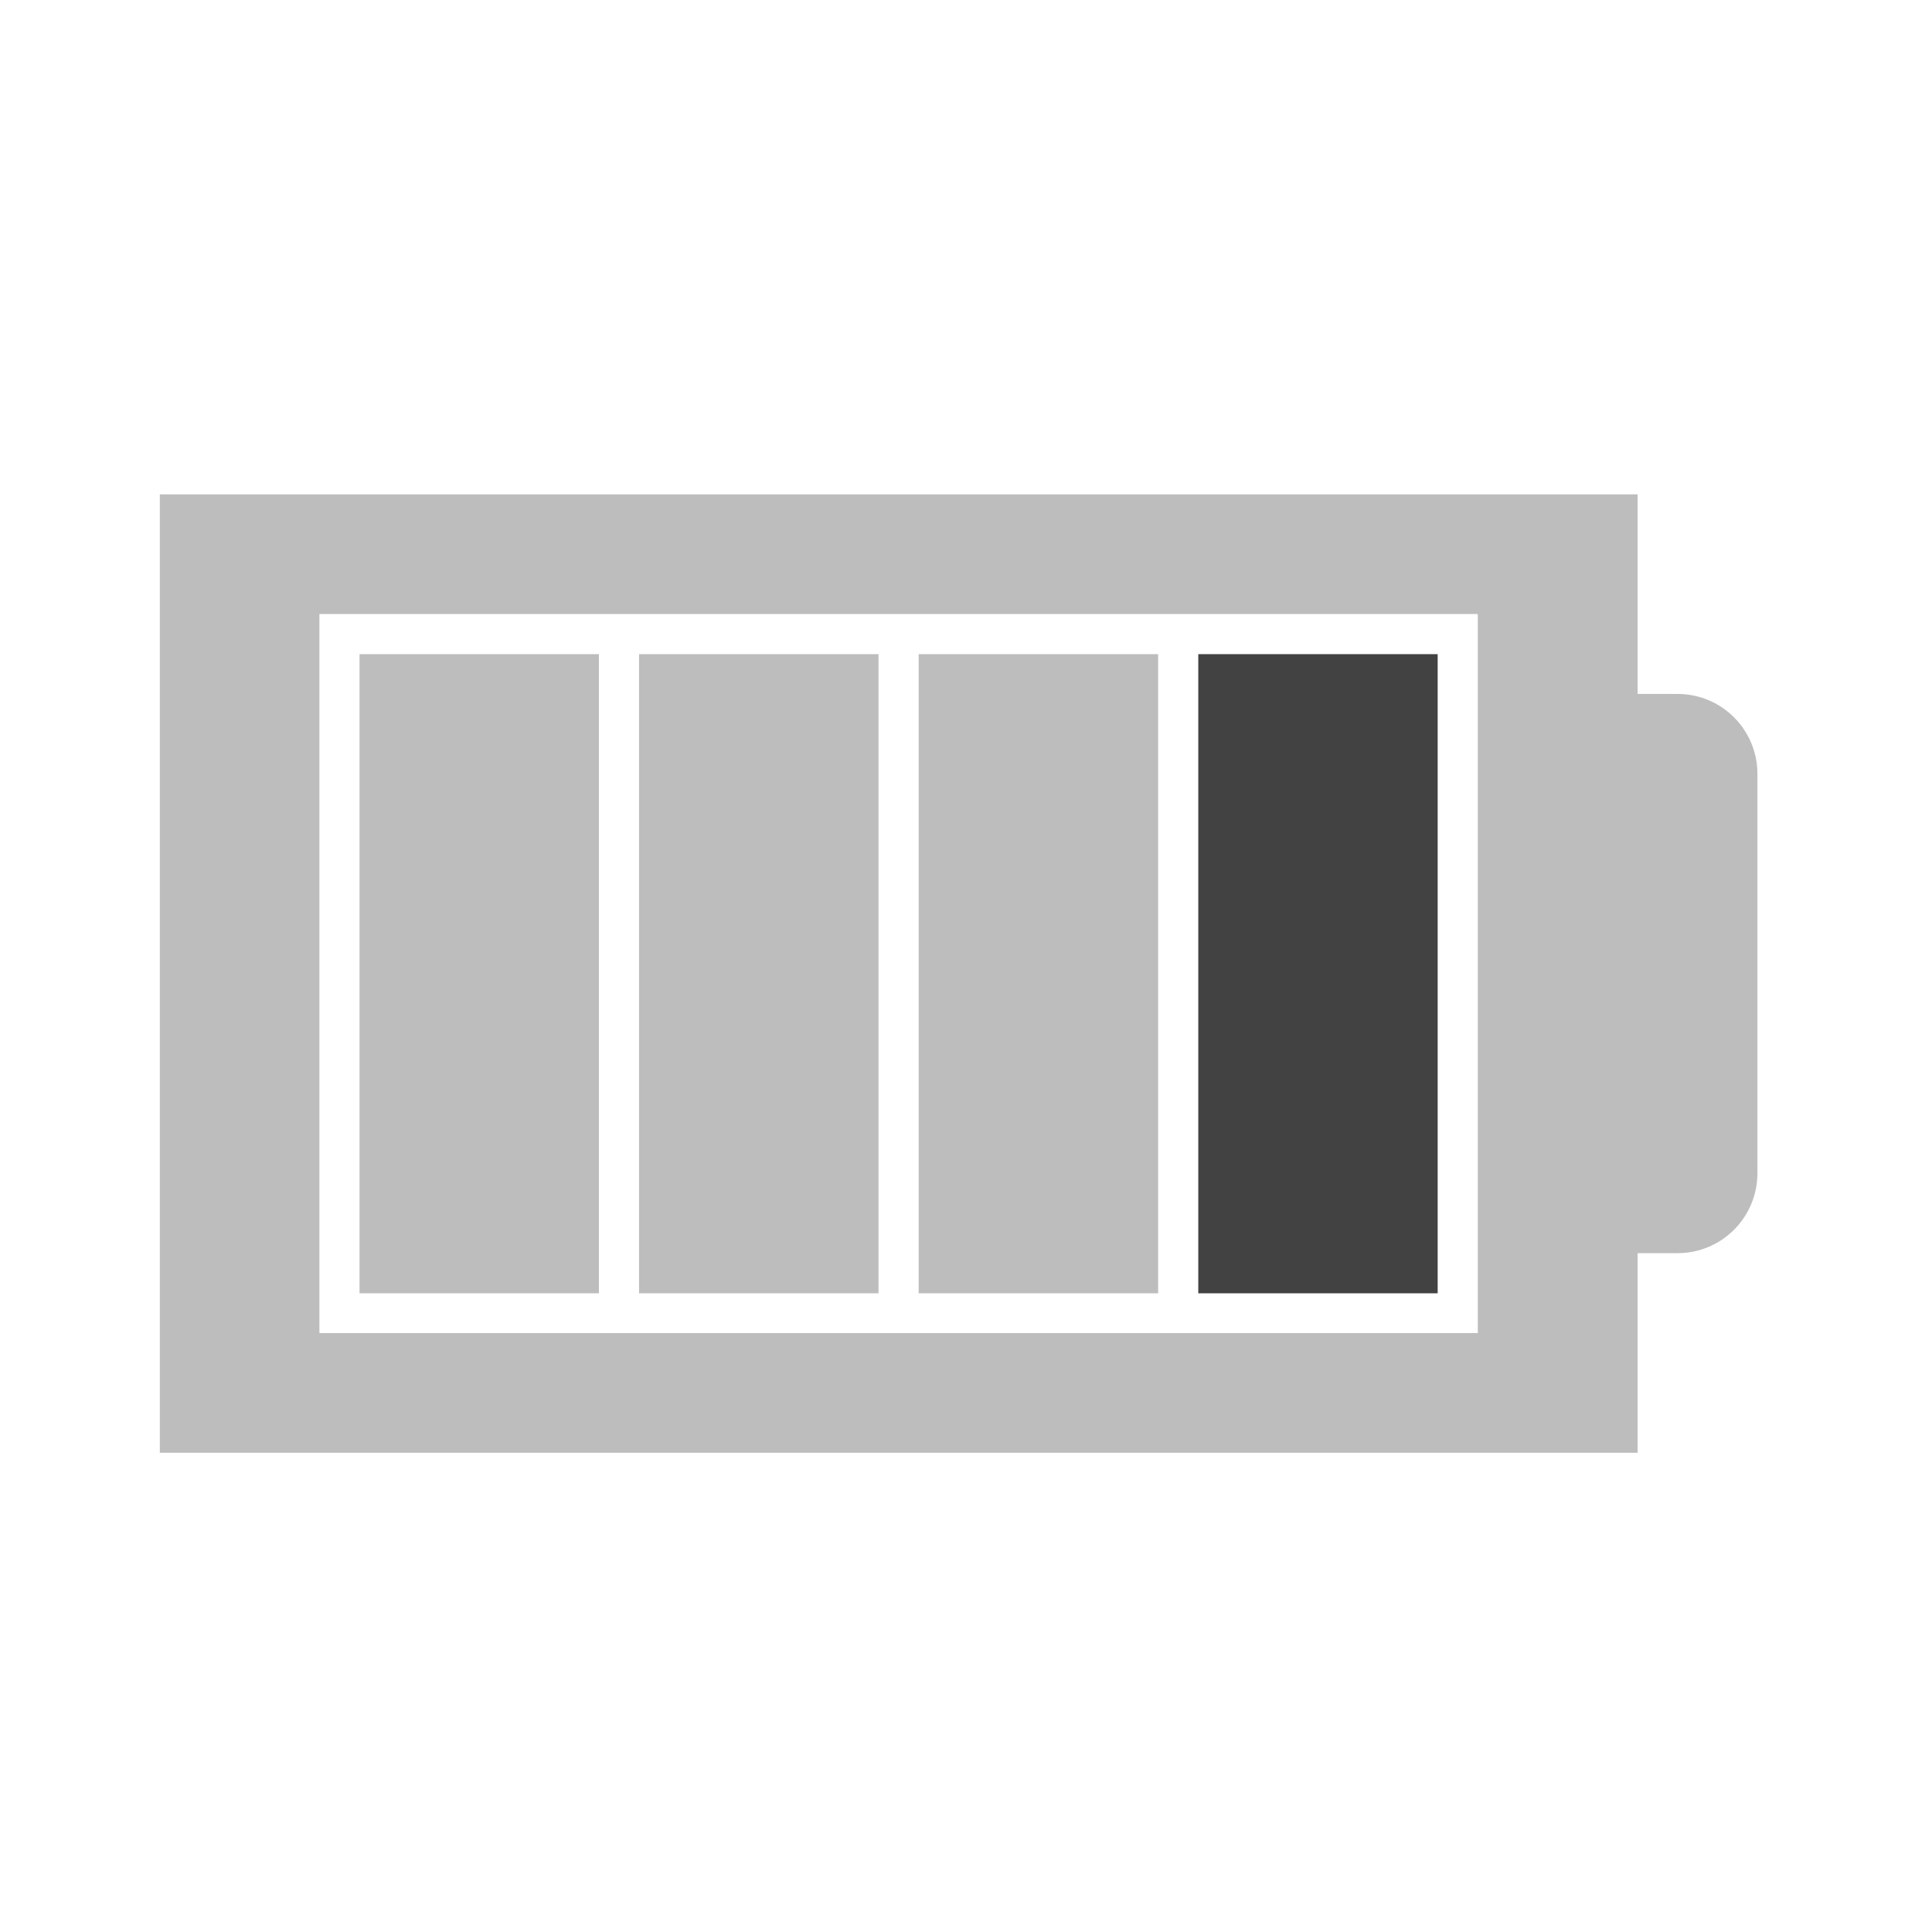
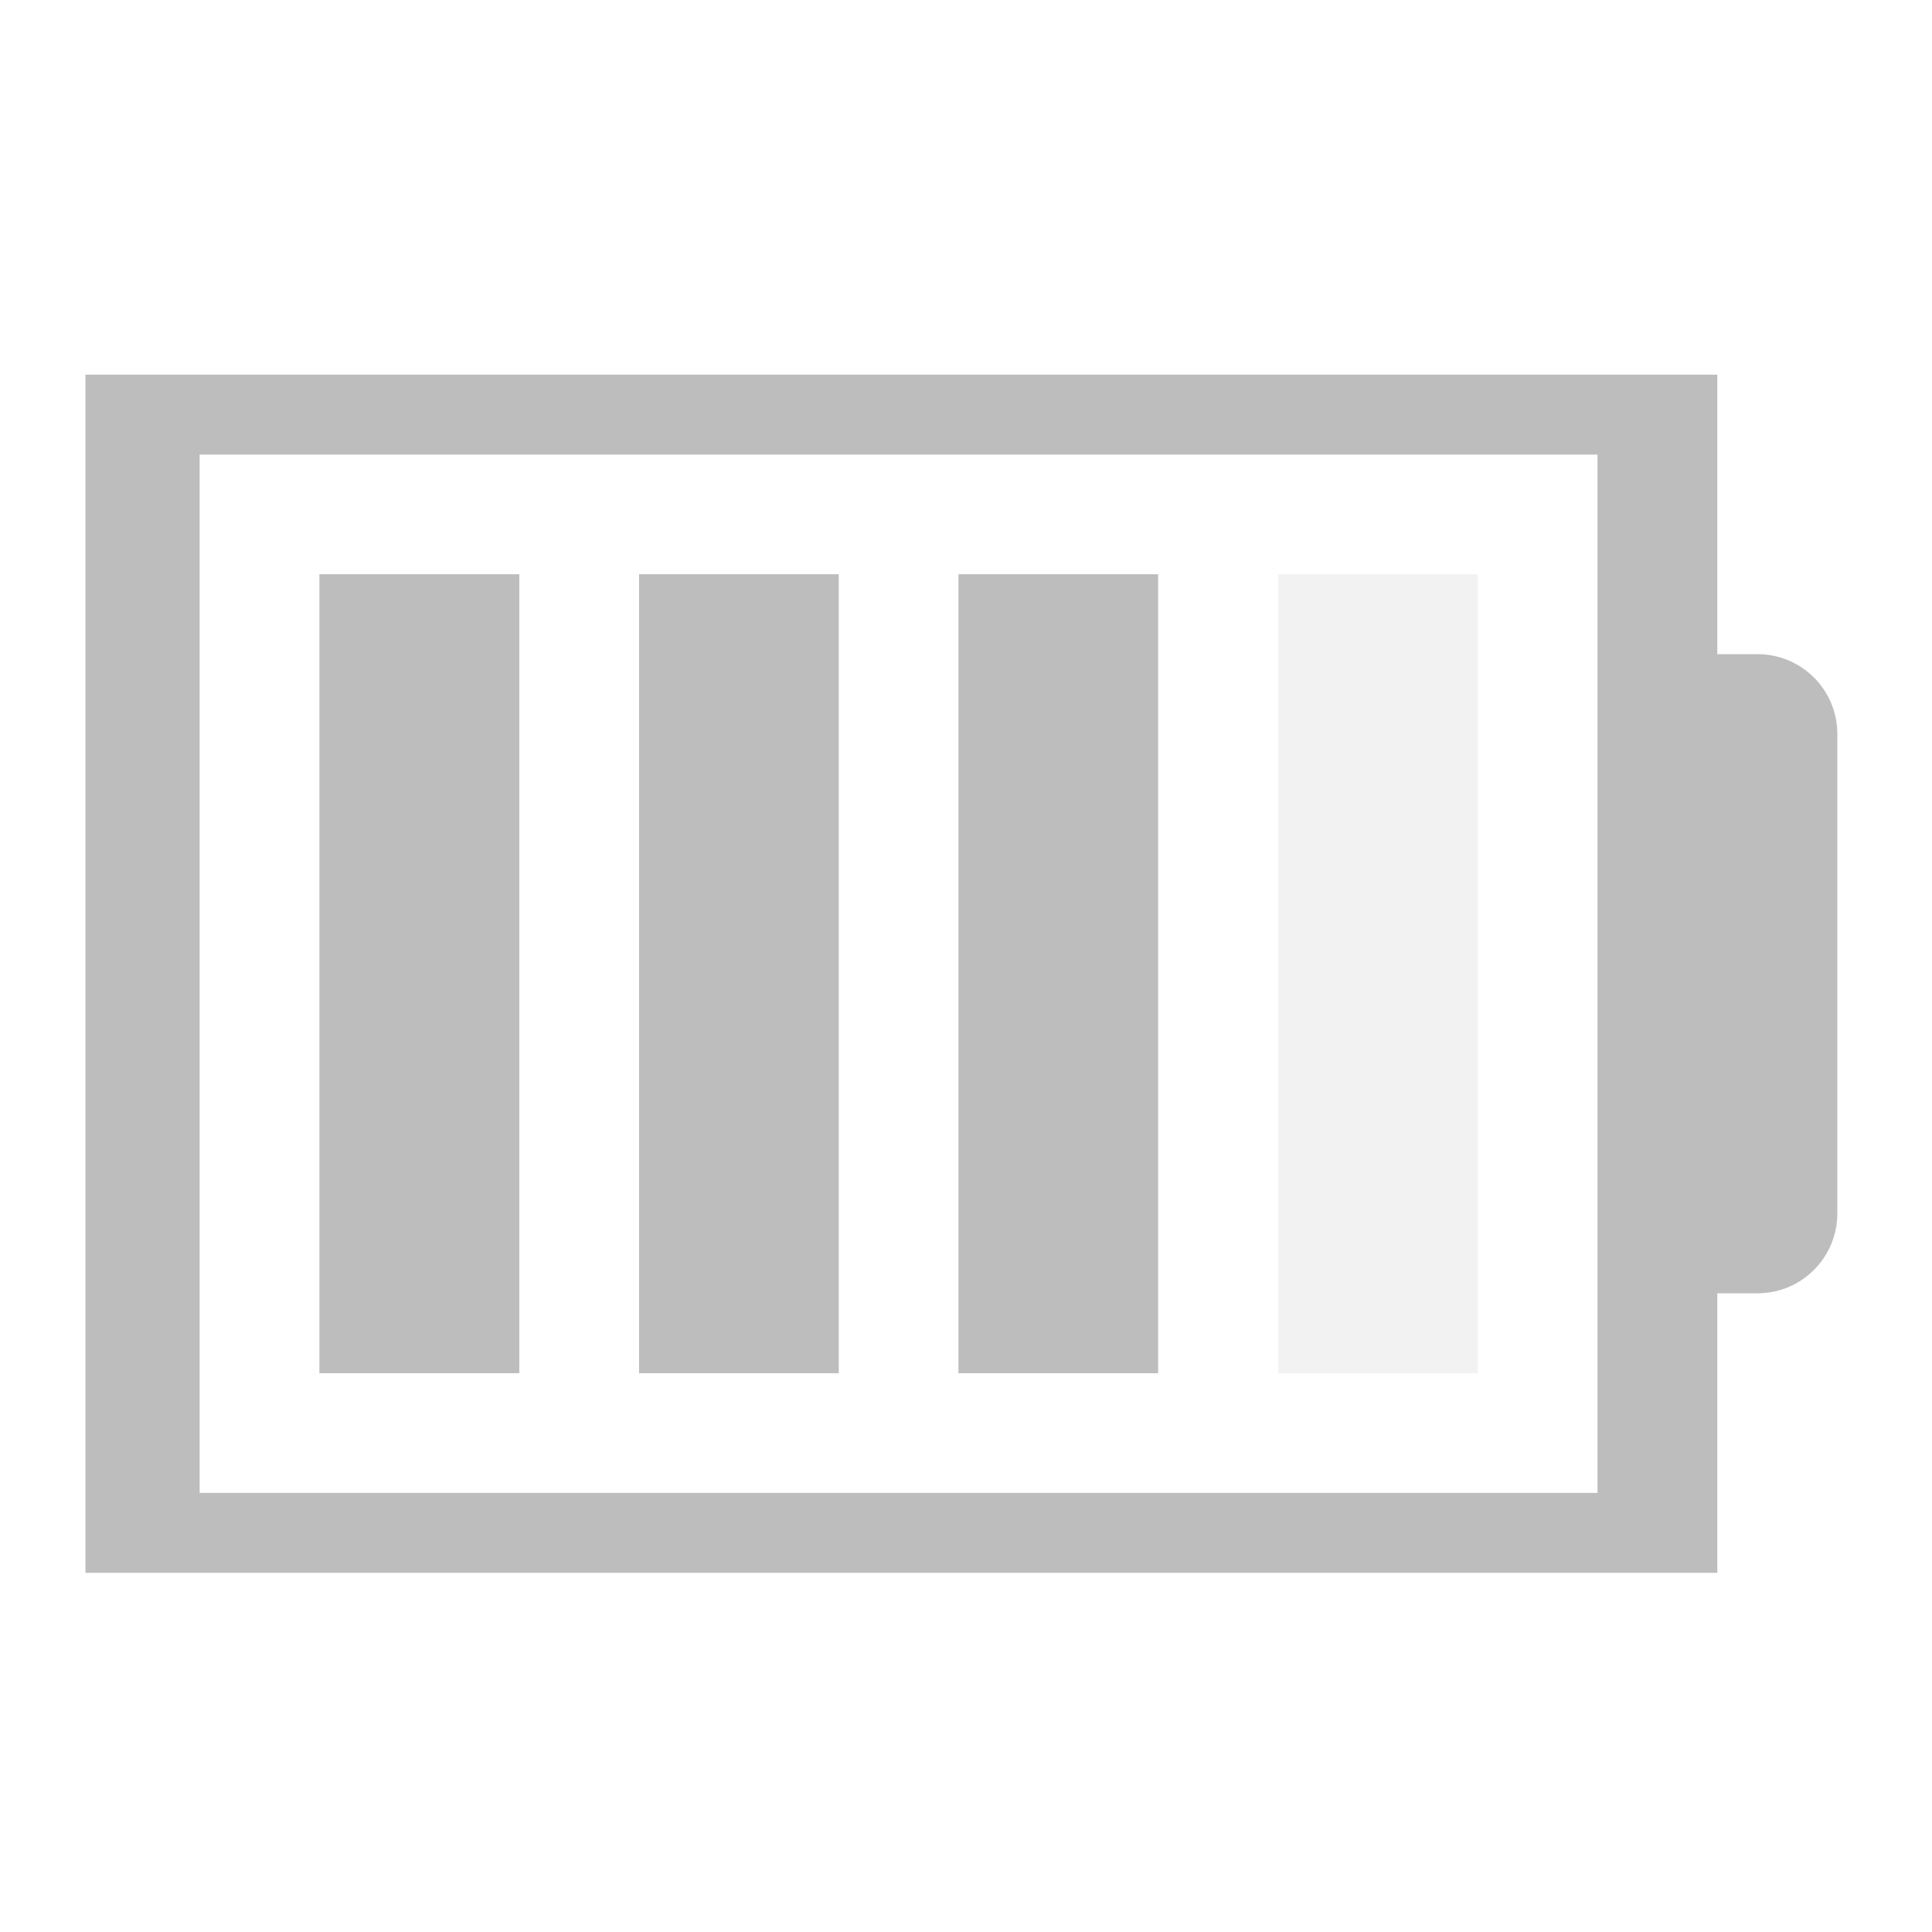
<svg xmlns="http://www.w3.org/2000/svg" width="22pt" height="22pt" viewBox="0 0 22 22" version="1.1">
  <g id="surface1">
-     <path style=" stroke:none;fill-rule:nonzero;fill:rgb(74.118%,74.118%,74.118%);fill-opacity:1;" d="M 1.82 5.629 L 1.82 16.543 L 18.648 16.543 L 18.648 14.27 L 19.102 14.27 C 19.605 14.27 20.012 13.863 20.012 13.359 L 20.012 8.812 C 20.012 8.309 19.605 7.902 19.102 7.902 L 18.648 7.902 L 18.648 5.629 Z M 3.637 6.992 L 16.828 6.992 L 16.828 15.18 L 3.637 15.18 Z M 3.637 6.992 " />
-     <path style=" stroke:none;fill-rule:nonzero;fill:rgb(74.118%,74.118%,74.118%);fill-opacity:1;" d="M 4.094 7.449 L 4.094 14.727 L 6.82 14.727 L 6.82 7.449 Z M 4.094 7.449 " />
-     <path style=" stroke:none;fill-rule:nonzero;fill:rgb(25.882%,25.882%,25.882%);fill-opacity:1;" d="M 13.645 7.449 L 13.645 14.727 L 16.371 14.727 L 16.371 7.449 Z M 13.645 7.449 " />
-     <path style=" stroke:none;fill-rule:nonzero;fill:rgb(74.118%,74.118%,74.118%);fill-opacity:1;" d="M 10.461 7.449 L 10.461 14.727 L 13.188 14.727 L 13.188 7.449 Z M 10.461 7.449 " />
-     <path style=" stroke:none;fill-rule:nonzero;fill:rgb(74.118%,74.118%,74.118%);fill-opacity:1;" d="M 7.277 7.449 L 7.277 14.727 L 10.004 14.727 L 10.004 7.449 Z M 7.277 7.449 " />
+     <path style=" stroke:none;fill-rule:nonzero;fill:rgb(74.118%,74.118%,74.118%);fill-opacity:1;" d="M 0.973 4.266 L 0.973 17.91 L 19.555 17.91 L 19.555 14.727 L 20.012 14.727 C 20.516 14.727 20.922 14.32 20.922 13.816 L 20.922 8.359 C 20.922 7.855 20.516 7.449 20.012 7.449 L 19.555 7.449 L 19.555 4.266 Z M 2.273 5.176 L 18.191 5.176 L 18.191 17 L 2.273 17 Z M 2.273 5.176 " />
+     <path style=" stroke:none;fill-rule:nonzero;fill:rgb(74.118%,74.118%,74.118%);fill-opacity:0.196;" d="M 14.555 6.539 L 16.828 6.539 L 16.828 15.637 L 14.555 15.637 Z M 14.555 6.539 " />
+     <path style=" stroke:none;fill-rule:nonzero;fill:rgb(74.118%,74.118%,74.118%);fill-opacity:1;" d="M 10.914 6.539 L 13.188 6.539 L 13.188 15.637 L 10.914 15.637 Z M 10.914 6.539 " />
+     <path style=" stroke:none;fill-rule:nonzero;fill:rgb(74.118%,74.118%,74.118%);fill-opacity:1;" d="M 7.277 6.539 L 9.551 6.539 L 9.551 15.637 L 7.277 15.637 Z M 7.277 6.539 " />
+     <path style=" stroke:none;fill-rule:nonzero;fill:rgb(74.118%,74.118%,74.118%);fill-opacity:1;" d="M 3.637 6.539 L 5.914 6.539 L 5.914 15.637 L 3.637 15.637 Z M 3.637 6.539 " />
  </g>
</svg>
